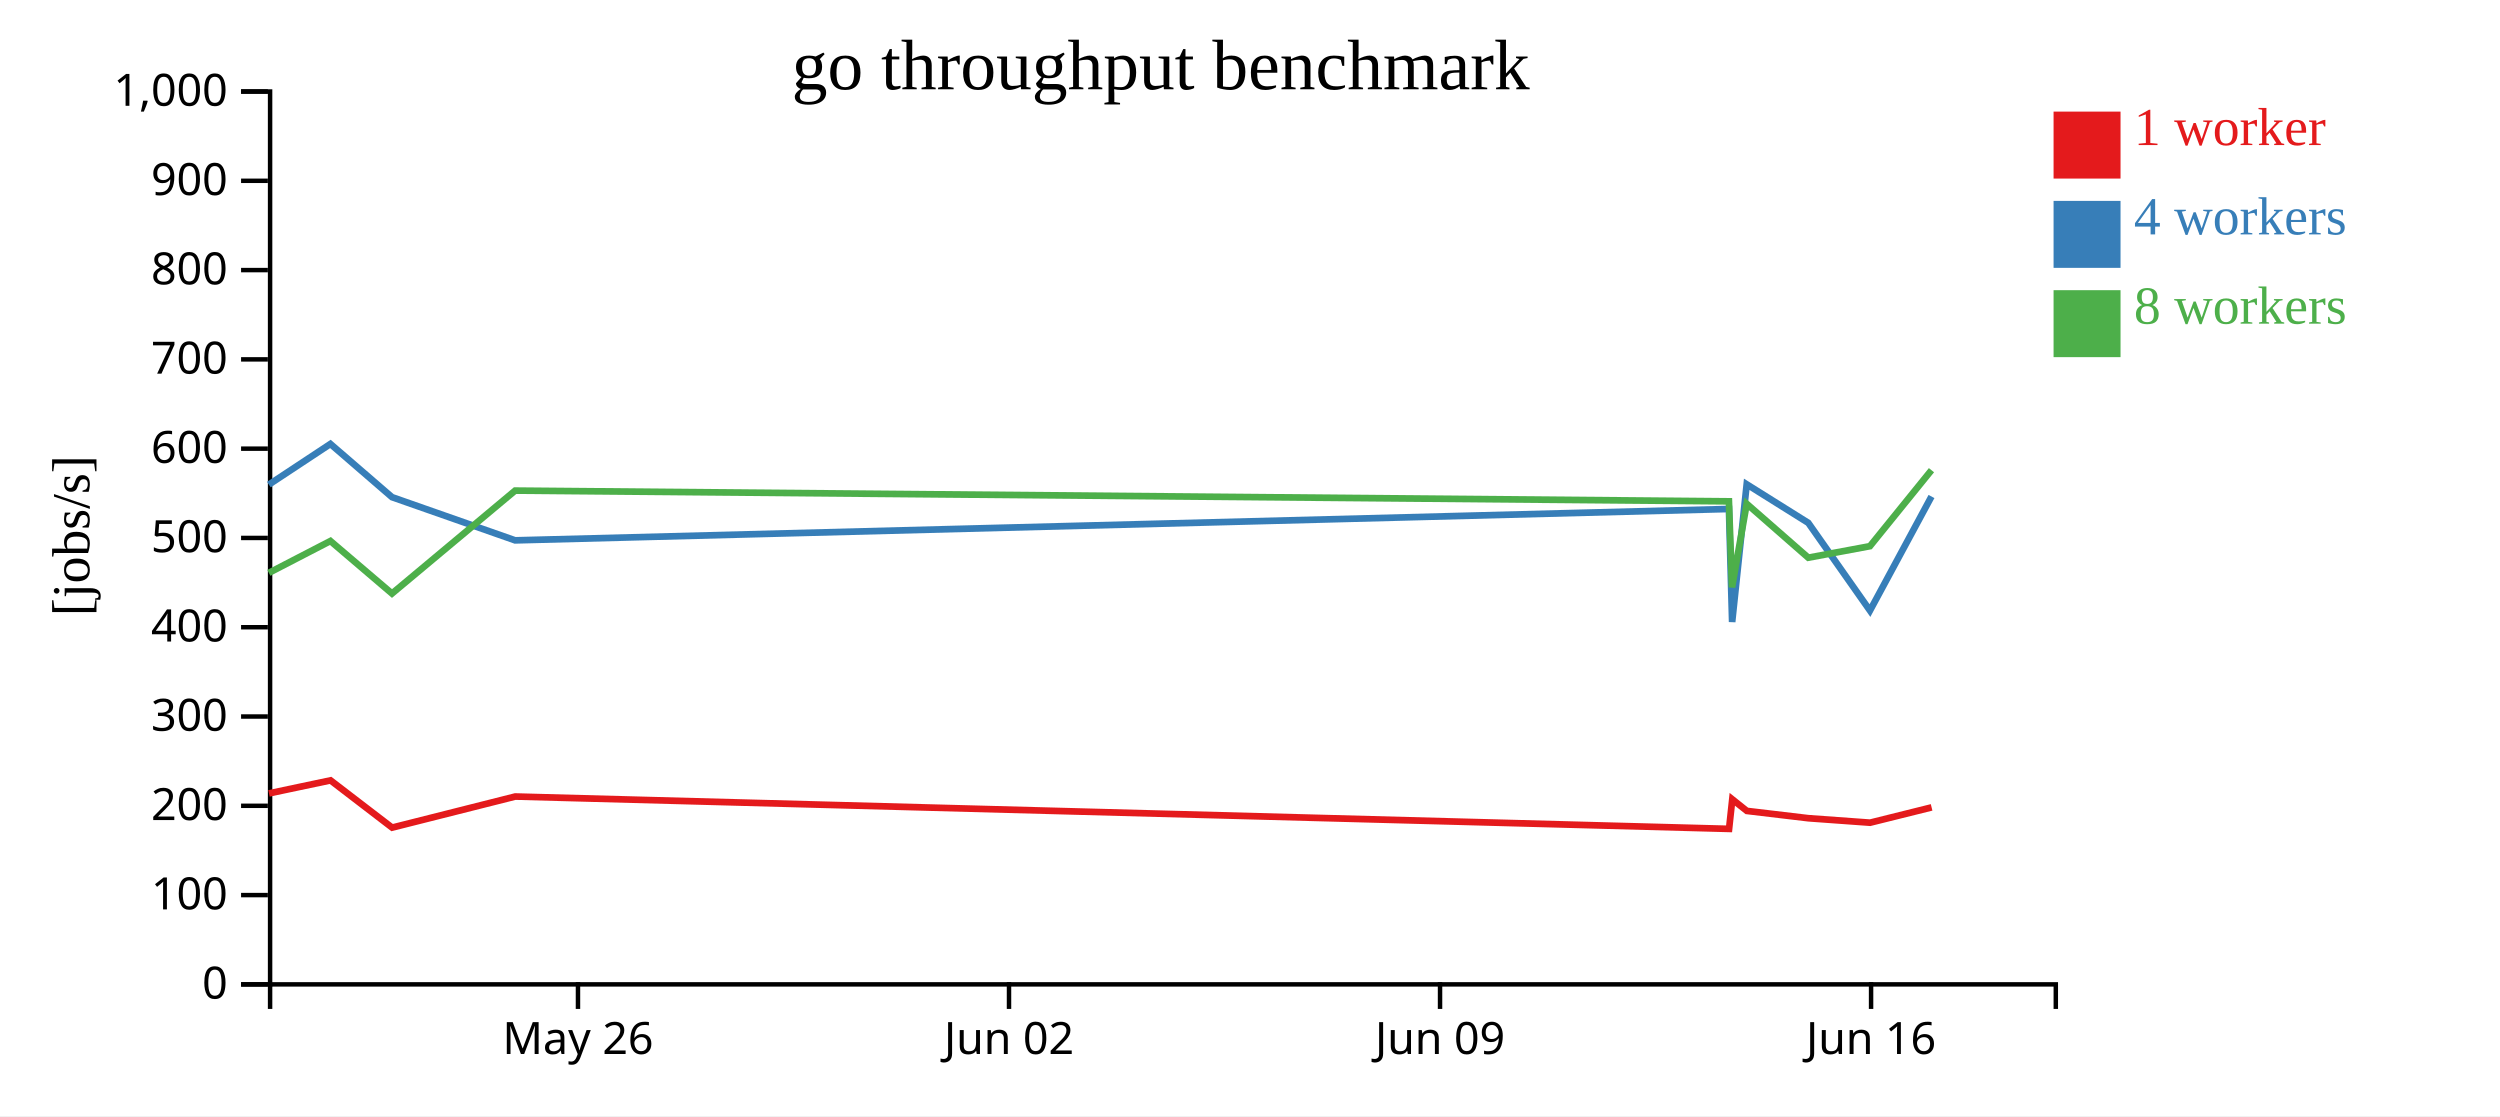
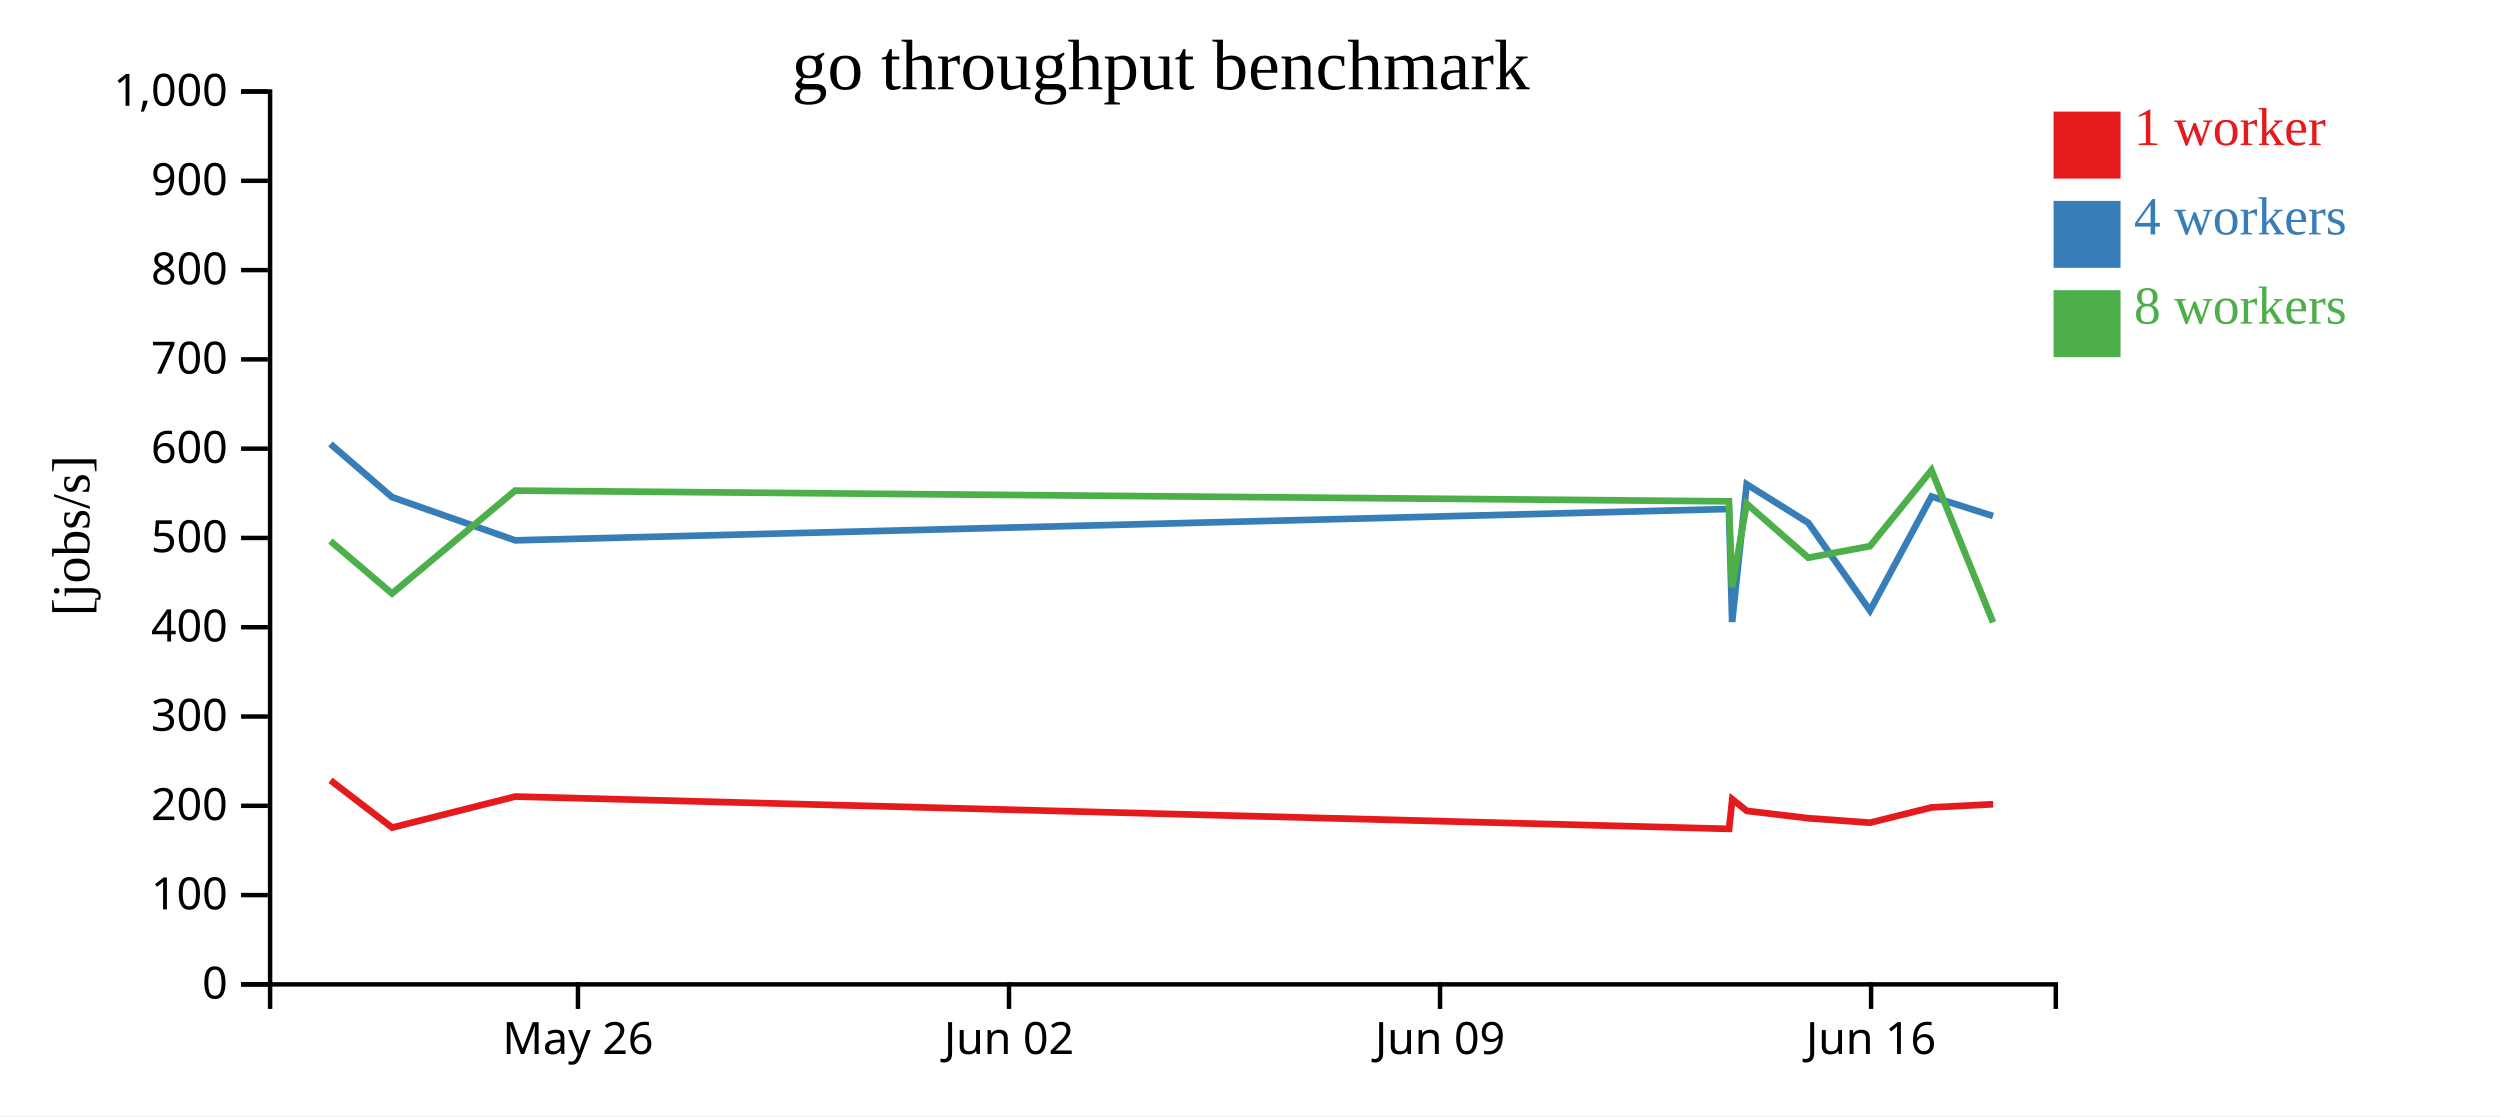
<svg xmlns="http://www.w3.org/2000/svg" width="560" height="250">
  <rect width="100%" height="100%" fill="white" />
  <g transform="translate(60,20)">
    <g transform="translate(0,200)" fill="none" font-size="10" font-family="sans-serif" text-anchor="middle">
      <path class="domain" stroke="currentColor" d="M0.5,6V0.5H400.5V6" />
      <g class="tick" opacity="1" transform="translate(69.46552,0)">
        <line stroke="currentColor" y2="6" />
        <text fill="currentColor" y="9" dy="0.71em">May 26</text>
      </g>
      <g class="tick" opacity="1" transform="translate(166.0172,0)">
        <line stroke="currentColor" y2="6" />
        <text fill="currentColor" y="9" dy="0.71em">Jun 02</text>
      </g>
      <g class="tick" opacity="1" transform="translate(262.569,0)">
        <line stroke="currentColor" y2="6" />
        <text fill="currentColor" y="9" dy="0.71em">Jun 09</text>
      </g>
      <g class="tick" opacity="1" transform="translate(359.1207,0)">
        <line stroke="currentColor" y2="6" />
        <text fill="currentColor" y="9" dy="0.71em">Jun 16</text>
      </g>
    </g>
    <g fill="none" font-size="10" font-family="sans-serif" text-anchor="end">
      <path class="domain" stroke="currentColor" d="M-6,200.5H0.5V0.5H-6" />
      <g class="tick" opacity="1" transform="translate(0,200.5)">
        <line stroke="currentColor" x2="-6" />
        <text fill="currentColor" x="-9" dy="0.32em">0</text>
      </g>
      <g class="tick" opacity="1" transform="translate(0,180.5)">
        <line stroke="currentColor" x2="-6" />
        <text fill="currentColor" x="-9" dy="0.32em">100</text>
      </g>
      <g class="tick" opacity="1" transform="translate(0,160.5)">
        <line stroke="currentColor" x2="-6" />
        <text fill="currentColor" x="-9" dy="0.32em">200</text>
      </g>
      <g class="tick" opacity="1" transform="translate(0,140.5)">
        <line stroke="currentColor" x2="-6" />
        <text fill="currentColor" x="-9" dy="0.32em">300</text>
      </g>
      <g class="tick" opacity="1" transform="translate(0,120.5)">
        <line stroke="currentColor" x2="-6" />
        <text fill="currentColor" x="-9" dy="0.32em">400</text>
      </g>
      <g class="tick" opacity="1" transform="translate(0,100.5)">
        <line stroke="currentColor" x2="-6" />
        <text fill="currentColor" x="-9" dy="0.32em">500</text>
      </g>
      <g class="tick" opacity="1" transform="translate(0,80.5)">
        <line stroke="currentColor" x2="-6" />
        <text fill="currentColor" x="-9" dy="0.32em">600</text>
      </g>
      <g class="tick" opacity="1" transform="translate(0,60.5)">
        <line stroke="currentColor" x2="-6" />
        <text fill="currentColor" x="-9" dy="0.32em">700</text>
      </g>
      <g class="tick" opacity="1" transform="translate(0,40.5)">
        <line stroke="currentColor" x2="-6" />
        <text fill="currentColor" x="-9" dy="0.32em">800</text>
      </g>
      <g class="tick" opacity="1" transform="translate(0,20.5)">
        <line stroke="currentColor" x2="-6" />
        <text fill="currentColor" x="-9" dy="0.32em">900</text>
      </g>
      <g class="tick" opacity="1" transform="translate(0,0.5)">
        <line stroke="currentColor" x2="-6" />
        <text fill="currentColor" x="-9" dy="0.32em">1,000</text>
      </g>
    </g>
    <text text-anchor="middle" style="font-size: 12px" transform="rotate(-90)" y="-40" x="-100">[jobs/s]</text>
    <text text-anchor="middle" style="font-size: 16px" y="0" x="200">go throughput benchmark</text>
-     <path class="line" fill="none" stroke="#e41a1c" stroke-width="1.5" d="M0.248,157.717L14.038,154.802L27.839,165.383L55.414,158.424L327.311,165.668L328.03,159.042L331.29,161.642L345.081,163.283L358.899,164.283L372.68,160.853" />
-     <path class="line" fill="none" stroke="#377eb8" stroke-width="1.5" d="M0.225,88.548L14.011,79.445L27.808,91.363L55.39,101.039L327.283,94.012L327.999,119.322L331.261,88.486L345.052,97.119L358.872,116.771L372.653,91.216" />
-     <path class="line" fill="none" stroke="#4daf4a" stroke-width="1.5" d="M0.225,108.32L14.012,101.186L27.806,112.949L55.387,89.898L327.277,92.299L327.971,111.563L331.259,92.848L345.052,104.92L358.865,102.344L372.65,85.321" />
+     <path class="line" fill="none" stroke="#e41a1c" stroke-width="1.5" d="M14.038,154.802L27.839,165.383L55.414,158.424L327.311,165.668L328.03,159.042L331.29,161.642L345.081,163.283L358.899,164.283L372.68,160.853L386.466,160.147" />
+     <path class="line" fill="none" stroke="#377eb8" stroke-width="1.5" d="M14.011,79.445L27.808,91.363L55.39,101.039L327.283,94.012L327.999,119.322L331.261,88.486L345.052,97.119L358.872,116.771L372.653,91.216L386.441,95.589" />
+     <path class="line" fill="none" stroke="#4daf4a" stroke-width="1.5" d="M14.012,101.186L27.806,112.949L55.387,89.898L327.277,92.299L327.971,111.563L331.259,92.848L345.052,104.92L358.865,102.344L372.65,85.321L386.442,119.404" />
    <rect class="dot" x="400" y="5" width="15" height="15" style="fill: #e41a1c;" />
    <rect class="dot" x="400" y="25" width="15" height="15" style="fill: #377eb8;" />
    <rect class="dot" x="400" y="45" width="15" height="15" style="fill: #4daf4a;" />
    <text class="label" x="418" y="12.5" style="fill: #e41a1c; alignment-baseline: middle;" text-anchor="left">1 worker</text>
    <text class="label" x="418" y="32.5" style="fill: #377eb8; alignment-baseline: middle;" text-anchor="left">4 workers</text>
    <text class="label" x="418" y="52.5" style="fill: #4daf4a; alignment-baseline: middle;" text-anchor="left">8 workers</text>
  </g>
</svg>
